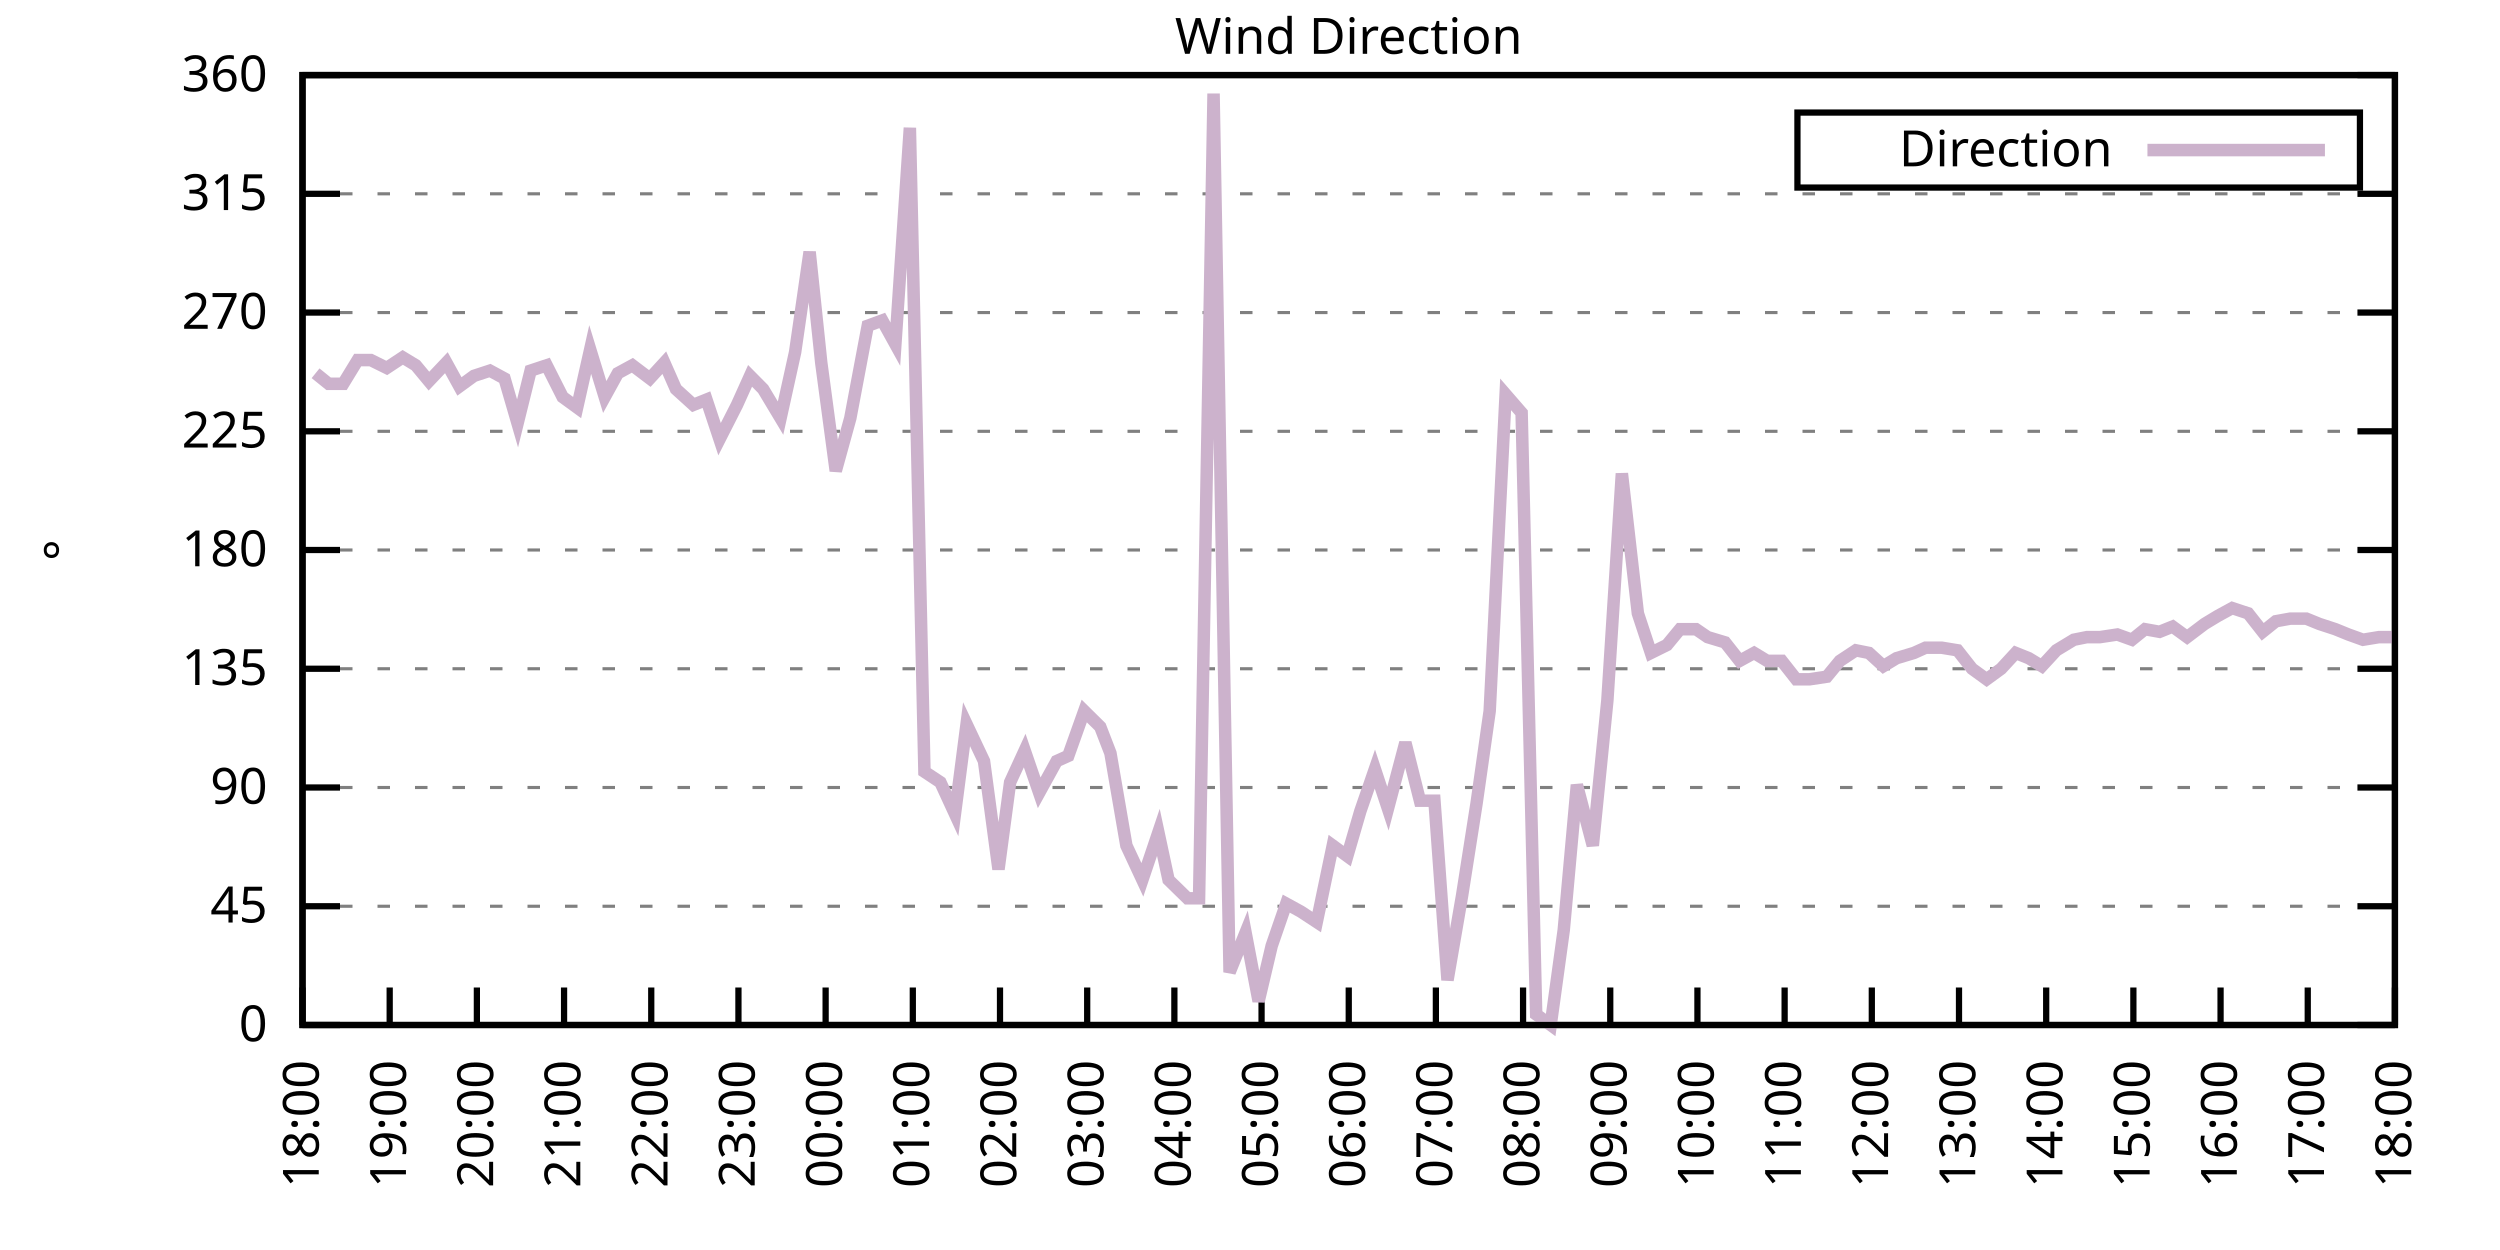
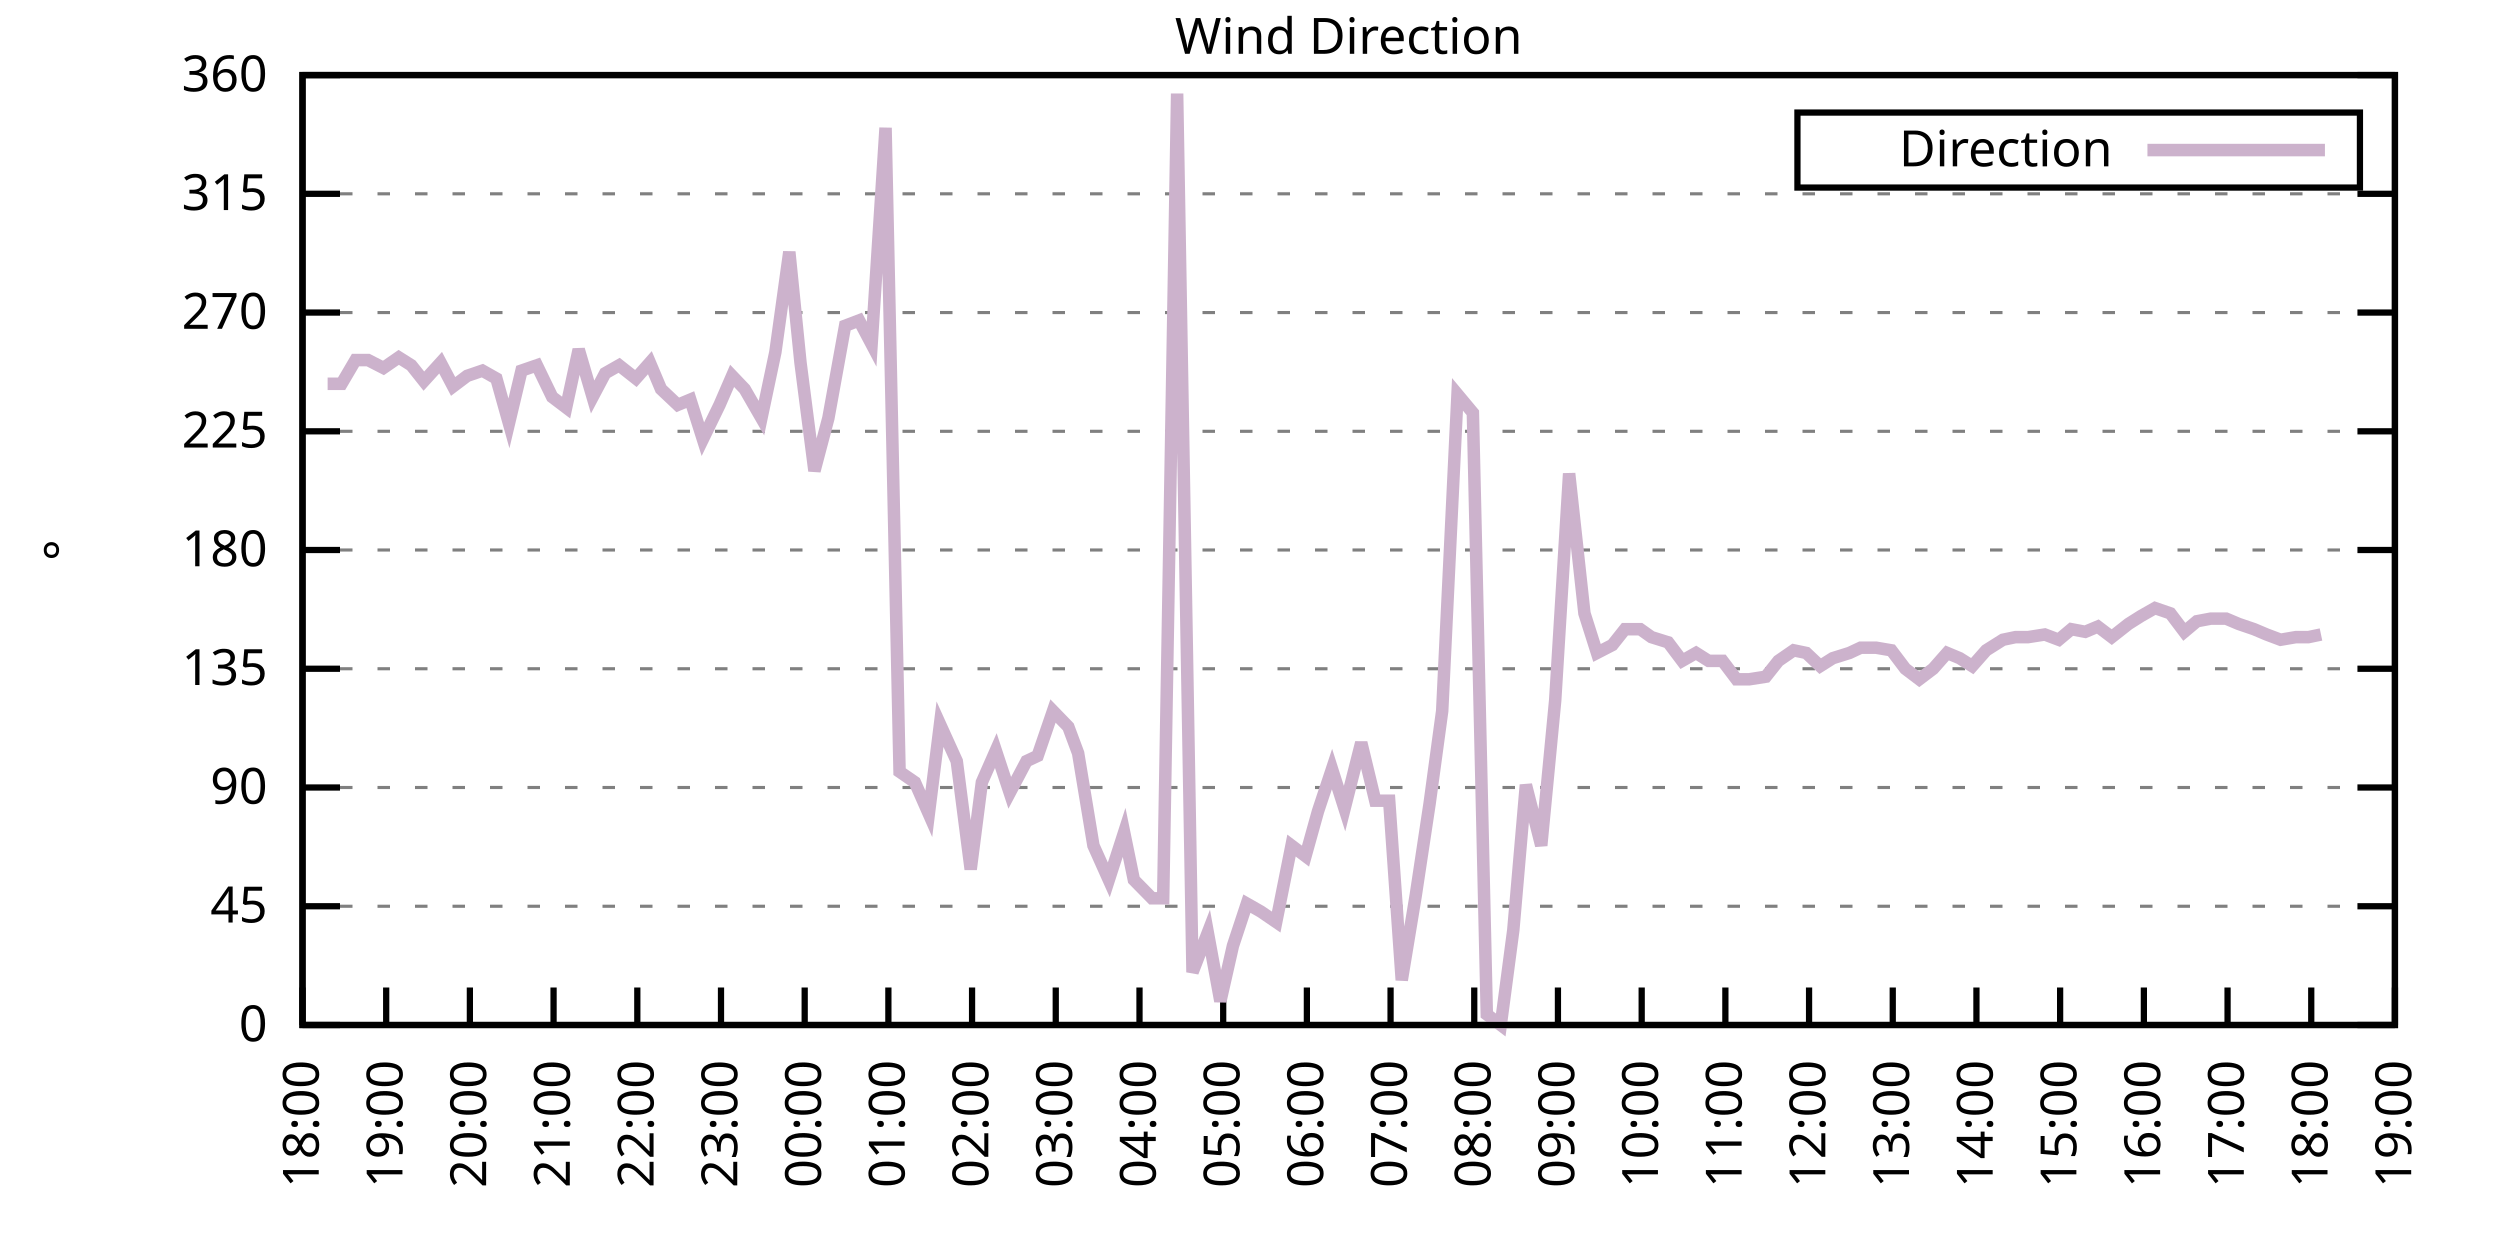
<svg xmlns="http://www.w3.org/2000/svg" xmlns:xlink="http://www.w3.org/1999/xlink" width="400" height="200" viewBox="0 0 400 200">
  <g id="gnuplot_canvas">
    <rect x="0" y="0" width="400" height="200" fill="none" />
    <defs>
      <circle id="gpDot" r="0.5" stroke-width="0.5" stroke="currentColor" />
      <path id="gpPt0" stroke-width="0.333" stroke="currentColor" d="M-1,0 h2 M0,-1 v2" />
      <path id="gpPt1" stroke-width="0.333" stroke="currentColor" d="M-1,-1 L1,1 M1,-1 L-1,1" />
      <path id="gpPt2" stroke-width="0.333" stroke="currentColor" d="M-1,0 L1,0 M0,-1 L0,1 M-1,-1 L1,1 M-1,1 L1,-1" />
      <rect id="gpPt3" stroke-width="0.333" stroke="currentColor" x="-1" y="-1" width="2" height="2" />
      <rect id="gpPt4" stroke-width="0.333" stroke="currentColor" fill="currentColor" x="-1" y="-1" width="2" height="2" />
      <circle id="gpPt5" stroke-width="0.333" stroke="currentColor" cx="0" cy="0" r="1" />
      <use xlink:href="#gpPt5" id="gpPt6" fill="currentColor" stroke="none" />
      <path id="gpPt7" stroke-width="0.333" stroke="currentColor" d="M0,-1.33 L-1.33,0.67 L1.33,0.67 z" />
      <use xlink:href="#gpPt7" id="gpPt8" fill="currentColor" stroke="none" />
      <use xlink:href="#gpPt7" id="gpPt9" stroke="currentColor" transform="rotate(180)" />
      <use xlink:href="#gpPt9" id="gpPt10" fill="currentColor" stroke="none" />
      <use xlink:href="#gpPt3" id="gpPt11" stroke="currentColor" transform="rotate(45)" />
      <use xlink:href="#gpPt11" id="gpPt12" fill="currentColor" stroke="none" />
      <path id="gpPt13" stroke-width="0.333" stroke="currentColor" d="M0,1.330 L1.265,0.411 L0.782,-1.067 L-0.782,-1.076 L-1.265,0.411 z" />
      <use xlink:href="#gpPt13" id="gpPt14" fill="currentColor" stroke="none" />
      <filter id="textbox" filterUnits="objectBoundingBox" x="0" y="0" height="1" width="1">
        <feFlood flood-color="white" flood-opacity="1" result="bgnd" />
        <feComposite in="SourceGraphic" in2="bgnd" operator="atop" />
      </filter>
      <filter id="greybox" filterUnits="objectBoundingBox" x="0" y="0" height="1" width="1">
        <feFlood flood-color="lightgrey" flood-opacity="1" result="grey" />
        <feComposite in="SourceGraphic" in2="grey" operator="atop" />
      </filter>
    </defs>
    <g fill="none" color="white" stroke="currentColor" stroke-width="1.00" stroke-linecap="butt" stroke-linejoin="miter">
</g>
    <g fill="none" color="black" stroke="currentColor" stroke-width="1.00" stroke-linecap="butt" stroke-linejoin="miter">
      <g stroke="none" shape-rendering="crispEdges">
        <polygon fill="rgb(255, 255, 255)" points="48.40,164.00 383.18,164.00 383.18,12.02 48.40,12.02 " />
      </g>
    </g>
    <g fill="none" color="black" stroke="currentColor" stroke-width="1.00" stroke-linecap="butt" stroke-linejoin="miter">
</g>
    <g fill="none" color="black" stroke="black" stroke-width="0.50" stroke-linecap="butt" stroke-linejoin="miter">
</g>
    <g fill="none" color="gray" stroke="currentColor" stroke-width="0.50" stroke-linecap="butt" stroke-linejoin="miter">
      <path stroke="gray" stroke-dasharray="2,4" class="gridline" d="M48.40,164.00 L383.19,164.00  " />
    </g>
    <g fill="none" color="gray" stroke="gray" stroke-width="1.00" stroke-linecap="butt" stroke-linejoin="miter">
</g>
    <g fill="none" color="black" stroke="currentColor" stroke-width="1.00" stroke-linecap="butt" stroke-linejoin="miter">
      <path stroke="black" d="M48.40,164.00 L54.40,164.00 M383.19,164.00 L377.19,164.00  " />
      <g transform="translate(42.80,166.60)" stroke="none" fill="black" font-family="Sans" font-size="8.00" text-anchor="end">
        <text>
          <tspan font-family="Sans"> 0</tspan>
        </text>
      </g>
    </g>
    <g fill="none" color="black" stroke="currentColor" stroke-width="1.00" stroke-linecap="butt" stroke-linejoin="miter">
</g>
    <g fill="none" color="black" stroke="black" stroke-width="0.50" stroke-linecap="butt" stroke-linejoin="miter">
</g>
    <g fill="none" color="gray" stroke="currentColor" stroke-width="0.50" stroke-linecap="butt" stroke-linejoin="miter">
      <path stroke="gray" stroke-dasharray="2,4" class="gridline" d="M48.40,145.00 L383.19,145.00  " />
    </g>
    <g fill="none" color="gray" stroke="gray" stroke-width="1.00" stroke-linecap="butt" stroke-linejoin="miter">
</g>
    <g fill="none" color="black" stroke="currentColor" stroke-width="1.00" stroke-linecap="butt" stroke-linejoin="miter">
      <path stroke="black" d="M48.40,145.00 L54.40,145.00 M383.19,145.00 L377.19,145.00  " />
      <g transform="translate(42.80,147.60)" stroke="none" fill="black" font-family="Sans" font-size="8.00" text-anchor="end">
        <text>
          <tspan font-family="Sans"> 45</tspan>
        </text>
      </g>
    </g>
    <g fill="none" color="black" stroke="currentColor" stroke-width="1.00" stroke-linecap="butt" stroke-linejoin="miter">
</g>
    <g fill="none" color="black" stroke="black" stroke-width="0.50" stroke-linecap="butt" stroke-linejoin="miter">
</g>
    <g fill="none" color="gray" stroke="currentColor" stroke-width="0.50" stroke-linecap="butt" stroke-linejoin="miter">
      <path stroke="gray" stroke-dasharray="2,4" class="gridline" d="M48.40,126.00 L383.19,126.00  " />
    </g>
    <g fill="none" color="gray" stroke="gray" stroke-width="1.00" stroke-linecap="butt" stroke-linejoin="miter">
</g>
    <g fill="none" color="black" stroke="currentColor" stroke-width="1.00" stroke-linecap="butt" stroke-linejoin="miter">
      <path stroke="black" d="M48.40,126.00 L54.40,126.00 M383.19,126.00 L377.19,126.00  " />
      <g transform="translate(42.80,128.60)" stroke="none" fill="black" font-family="Sans" font-size="8.00" text-anchor="end">
        <text>
          <tspan font-family="Sans"> 90</tspan>
        </text>
      </g>
    </g>
    <g fill="none" color="black" stroke="currentColor" stroke-width="1.00" stroke-linecap="butt" stroke-linejoin="miter">
</g>
    <g fill="none" color="black" stroke="black" stroke-width="0.50" stroke-linecap="butt" stroke-linejoin="miter">
</g>
    <g fill="none" color="gray" stroke="currentColor" stroke-width="0.50" stroke-linecap="butt" stroke-linejoin="miter">
      <path stroke="gray" stroke-dasharray="2,4" class="gridline" d="M48.40,107.00 L383.19,107.00  " />
    </g>
    <g fill="none" color="gray" stroke="gray" stroke-width="1.00" stroke-linecap="butt" stroke-linejoin="miter">
</g>
    <g fill="none" color="black" stroke="currentColor" stroke-width="1.00" stroke-linecap="butt" stroke-linejoin="miter">
      <path stroke="black" d="M48.40,107.00 L54.40,107.00 M383.19,107.00 L377.19,107.00  " />
      <g transform="translate(42.80,109.60)" stroke="none" fill="black" font-family="Sans" font-size="8.00" text-anchor="end">
        <text>
          <tspan font-family="Sans"> 135</tspan>
        </text>
      </g>
    </g>
    <g fill="none" color="black" stroke="currentColor" stroke-width="1.00" stroke-linecap="butt" stroke-linejoin="miter">
</g>
    <g fill="none" color="black" stroke="black" stroke-width="0.50" stroke-linecap="butt" stroke-linejoin="miter">
</g>
    <g fill="none" color="gray" stroke="currentColor" stroke-width="0.50" stroke-linecap="butt" stroke-linejoin="miter">
      <path stroke="gray" stroke-dasharray="2,4" class="gridline" d="M48.40,88.00 L383.19,88.00  " />
    </g>
    <g fill="none" color="gray" stroke="gray" stroke-width="1.00" stroke-linecap="butt" stroke-linejoin="miter">
</g>
    <g fill="none" color="black" stroke="currentColor" stroke-width="1.00" stroke-linecap="butt" stroke-linejoin="miter">
      <path stroke="black" d="M48.40,88.00 L54.40,88.00 M383.19,88.00 L377.19,88.00  " />
      <g transform="translate(42.80,90.60)" stroke="none" fill="black" font-family="Sans" font-size="8.00" text-anchor="end">
        <text>
          <tspan font-family="Sans"> 180</tspan>
        </text>
      </g>
    </g>
    <g fill="none" color="black" stroke="currentColor" stroke-width="1.00" stroke-linecap="butt" stroke-linejoin="miter">
</g>
    <g fill="none" color="black" stroke="black" stroke-width="0.50" stroke-linecap="butt" stroke-linejoin="miter">
</g>
    <g fill="none" color="gray" stroke="currentColor" stroke-width="0.50" stroke-linecap="butt" stroke-linejoin="miter">
      <path stroke="gray" stroke-dasharray="2,4" class="gridline" d="M48.40,69.01 L383.19,69.01  " />
    </g>
    <g fill="none" color="gray" stroke="gray" stroke-width="1.00" stroke-linecap="butt" stroke-linejoin="miter">
</g>
    <g fill="none" color="black" stroke="currentColor" stroke-width="1.00" stroke-linecap="butt" stroke-linejoin="miter">
      <path stroke="black" d="M48.40,69.01 L54.40,69.01 M383.19,69.01 L377.19,69.01  " />
      <g transform="translate(42.80,71.61)" stroke="none" fill="black" font-family="Sans" font-size="8.00" text-anchor="end">
        <text>
          <tspan font-family="Sans"> 225</tspan>
        </text>
      </g>
    </g>
    <g fill="none" color="black" stroke="currentColor" stroke-width="1.00" stroke-linecap="butt" stroke-linejoin="miter">
</g>
    <g fill="none" color="black" stroke="black" stroke-width="0.50" stroke-linecap="butt" stroke-linejoin="miter">
</g>
    <g fill="none" color="gray" stroke="currentColor" stroke-width="0.50" stroke-linecap="butt" stroke-linejoin="miter">
      <path stroke="gray" stroke-dasharray="2,4" class="gridline" d="M48.40,50.01 L383.19,50.01  " />
    </g>
    <g fill="none" color="gray" stroke="gray" stroke-width="1.00" stroke-linecap="butt" stroke-linejoin="miter">
</g>
    <g fill="none" color="black" stroke="currentColor" stroke-width="1.00" stroke-linecap="butt" stroke-linejoin="miter">
      <path stroke="black" d="M48.40,50.01 L54.40,50.01 M383.19,50.01 L377.19,50.01  " />
      <g transform="translate(42.80,52.61)" stroke="none" fill="black" font-family="Sans" font-size="8.00" text-anchor="end">
        <text>
          <tspan font-family="Sans"> 270</tspan>
        </text>
      </g>
    </g>
    <g fill="none" color="black" stroke="currentColor" stroke-width="1.00" stroke-linecap="butt" stroke-linejoin="miter">
</g>
    <g fill="none" color="black" stroke="black" stroke-width="0.50" stroke-linecap="butt" stroke-linejoin="miter">
</g>
    <g fill="none" color="gray" stroke="currentColor" stroke-width="0.50" stroke-linecap="butt" stroke-linejoin="miter">
      <path stroke="gray" stroke-dasharray="2,4" class="gridline" d="M48.40,31.01 L383.19,31.01  " />
    </g>
    <g fill="none" color="gray" stroke="gray" stroke-width="1.00" stroke-linecap="butt" stroke-linejoin="miter">
</g>
    <g fill="none" color="black" stroke="currentColor" stroke-width="1.00" stroke-linecap="butt" stroke-linejoin="miter">
      <path stroke="black" d="M48.40,31.01 L54.40,31.01 M383.19,31.01 L377.19,31.01  " />
      <g transform="translate(42.80,33.61)" stroke="none" fill="black" font-family="Sans" font-size="8.00" text-anchor="end">
        <text>
          <tspan font-family="Sans"> 315</tspan>
        </text>
      </g>
    </g>
    <g fill="none" color="black" stroke="currentColor" stroke-width="1.00" stroke-linecap="butt" stroke-linejoin="miter">
</g>
    <g fill="none" color="black" stroke="black" stroke-width="0.50" stroke-linecap="butt" stroke-linejoin="miter">
</g>
    <g fill="none" color="gray" stroke="currentColor" stroke-width="0.50" stroke-linecap="butt" stroke-linejoin="miter">
      <path stroke="gray" stroke-dasharray="2,4" class="gridline" d="M48.40,12.01 L383.19,12.01  " />
    </g>
    <g fill="none" color="gray" stroke="gray" stroke-width="1.00" stroke-linecap="butt" stroke-linejoin="miter">
</g>
    <g fill="none" color="black" stroke="currentColor" stroke-width="1.00" stroke-linecap="butt" stroke-linejoin="miter">
      <path stroke="black" d="M48.40,12.01 L54.40,12.01 M383.19,12.01 L377.19,12.01  " />
      <g transform="translate(42.80,14.61)" stroke="none" fill="black" font-family="Sans" font-size="8.00" text-anchor="end">
        <text>
          <tspan font-family="Sans"> 360</tspan>
        </text>
      </g>
    </g>
    <g fill="none" color="black" stroke="currentColor" stroke-width="1.00" stroke-linecap="butt" stroke-linejoin="miter">
      <path stroke="black" d="M48.40,164.00 L48.40,158.00  " />
      <g transform="translate(51.00,169.60) rotate(270.00)" stroke="none" fill="black" font-family="Sans" font-size="8.00" text-anchor="end">
        <text>
          <tspan font-family="Sans">18:00</tspan>
        </text>
      </g>
    </g>
    <g fill="none" color="black" stroke="currentColor" stroke-width="1.00" stroke-linecap="butt" stroke-linejoin="miter">
-       <path stroke="black" d="M62.35,164.00 L62.35,158.00  " />
-       <g transform="translate(64.95,169.60) rotate(270.00)" stroke="none" fill="black" font-family="Sans" font-size="8.00" text-anchor="end">
+       <path stroke="black" d="M61.79,164.00 L61.79,158.00  " />
+       <g transform="translate(64.39,169.60) rotate(270.00)" stroke="none" fill="black" font-family="Sans" font-size="8.00" text-anchor="end">
        <text>
          <tspan font-family="Sans">19:00</tspan>
        </text>
      </g>
    </g>
    <g fill="none" color="black" stroke="currentColor" stroke-width="1.00" stroke-linecap="butt" stroke-linejoin="miter">
-       <path stroke="black" d="M76.30,164.00 L76.30,158.00  " />
-       <g transform="translate(78.90,169.60) rotate(270.00)" stroke="none" fill="black" font-family="Sans" font-size="8.00" text-anchor="end">
+       <path stroke="black" d="M75.18,164.00 L75.18,158.00  " />
+       <g transform="translate(77.78,169.60) rotate(270.00)" stroke="none" fill="black" font-family="Sans" font-size="8.00" text-anchor="end">
        <text>
          <tspan font-family="Sans">20:00</tspan>
        </text>
      </g>
    </g>
    <g fill="none" color="black" stroke="currentColor" stroke-width="1.00" stroke-linecap="butt" stroke-linejoin="miter">
-       <path stroke="black" d="M90.25,164.00 L90.25,158.00  " />
-       <g transform="translate(92.85,169.60) rotate(270.00)" stroke="none" fill="black" font-family="Sans" font-size="8.00" text-anchor="end">
+       <path stroke="black" d="M88.57,164.00 L88.57,158.00  " />
+       <g transform="translate(91.17,169.60) rotate(270.00)" stroke="none" fill="black" font-family="Sans" font-size="8.00" text-anchor="end">
        <text>
          <tspan font-family="Sans">21:00</tspan>
        </text>
      </g>
    </g>
    <g fill="none" color="black" stroke="currentColor" stroke-width="1.00" stroke-linecap="butt" stroke-linejoin="miter">
-       <path stroke="black" d="M104.20,164.00 L104.20,158.00  " />
-       <g transform="translate(106.80,169.60) rotate(270.00)" stroke="none" fill="black" font-family="Sans" font-size="8.00" text-anchor="end">
+       <path stroke="black" d="M101.97,164.00 L101.97,158.00  " />
+       <g transform="translate(104.57,169.60) rotate(270.00)" stroke="none" fill="black" font-family="Sans" font-size="8.00" text-anchor="end">
        <text>
          <tspan font-family="Sans">22:00</tspan>
        </text>
      </g>
    </g>
    <g fill="none" color="black" stroke="currentColor" stroke-width="1.00" stroke-linecap="butt" stroke-linejoin="miter">
-       <path stroke="black" d="M118.15,164.00 L118.15,158.00  " />
-       <g transform="translate(120.75,169.60) rotate(270.00)" stroke="none" fill="black" font-family="Sans" font-size="8.00" text-anchor="end">
+       <path stroke="black" d="M115.36,164.00 L115.36,158.00  " />
+       <g transform="translate(117.96,169.60) rotate(270.00)" stroke="none" fill="black" font-family="Sans" font-size="8.00" text-anchor="end">
        <text>
          <tspan font-family="Sans">23:00</tspan>
        </text>
      </g>
    </g>
    <g fill="none" color="black" stroke="currentColor" stroke-width="1.00" stroke-linecap="butt" stroke-linejoin="miter">
-       <path stroke="black" d="M132.10,164.00 L132.10,158.00  " />
-       <g transform="translate(134.70,169.60) rotate(270.00)" stroke="none" fill="black" font-family="Sans" font-size="8.00" text-anchor="end">
+       <path stroke="black" d="M128.75,164.00 L128.75,158.00  " />
+       <g transform="translate(131.35,169.60) rotate(270.00)" stroke="none" fill="black" font-family="Sans" font-size="8.00" text-anchor="end">
        <text>
          <tspan font-family="Sans">00:00</tspan>
        </text>
      </g>
    </g>
    <g fill="none" color="black" stroke="currentColor" stroke-width="1.00" stroke-linecap="butt" stroke-linejoin="miter">
-       <path stroke="black" d="M146.05,164.00 L146.05,158.00  " />
-       <g transform="translate(148.65,169.60) rotate(270.00)" stroke="none" fill="black" font-family="Sans" font-size="8.00" text-anchor="end">
+       <path stroke="black" d="M142.14,164.00 L142.14,158.00  " />
+       <g transform="translate(144.74,169.60) rotate(270.00)" stroke="none" fill="black" font-family="Sans" font-size="8.00" text-anchor="end">
        <text>
          <tspan font-family="Sans">01:00</tspan>
        </text>
      </g>
    </g>
    <g fill="none" color="black" stroke="currentColor" stroke-width="1.00" stroke-linecap="butt" stroke-linejoin="miter">
-       <path stroke="black" d="M160.00,164.00 L160.00,158.00  " />
-       <g transform="translate(162.60,169.60) rotate(270.00)" stroke="none" fill="black" font-family="Sans" font-size="8.00" text-anchor="end">
+       <path stroke="black" d="M155.53,164.00 L155.53,158.00  " />
+       <g transform="translate(158.13,169.60) rotate(270.00)" stroke="none" fill="black" font-family="Sans" font-size="8.00" text-anchor="end">
        <text>
          <tspan font-family="Sans">02:00</tspan>
        </text>
      </g>
    </g>
    <g fill="none" color="black" stroke="currentColor" stroke-width="1.00" stroke-linecap="butt" stroke-linejoin="miter">
-       <path stroke="black" d="M173.95,164.00 L173.95,158.00  " />
-       <g transform="translate(176.55,169.60) rotate(270.00)" stroke="none" fill="black" font-family="Sans" font-size="8.00" text-anchor="end">
+       <path stroke="black" d="M168.92,164.00 L168.92,158.00  " />
+       <g transform="translate(171.52,169.60) rotate(270.00)" stroke="none" fill="black" font-family="Sans" font-size="8.00" text-anchor="end">
        <text>
          <tspan font-family="Sans">03:00</tspan>
        </text>
      </g>
    </g>
    <g fill="none" color="black" stroke="currentColor" stroke-width="1.00" stroke-linecap="butt" stroke-linejoin="miter">
-       <path stroke="black" d="M187.90,164.00 L187.90,158.00  " />
-       <g transform="translate(190.50,169.60) rotate(270.00)" stroke="none" fill="black" font-family="Sans" font-size="8.00" text-anchor="end">
+       <path stroke="black" d="M182.32,164.00 L182.32,158.00  " />
+       <g transform="translate(184.92,169.60) rotate(270.00)" stroke="none" fill="black" font-family="Sans" font-size="8.00" text-anchor="end">
        <text>
          <tspan font-family="Sans">04:00</tspan>
        </text>
      </g>
    </g>
    <g fill="none" color="black" stroke="currentColor" stroke-width="1.00" stroke-linecap="butt" stroke-linejoin="miter">
-       <path stroke="black" d="M201.85,164.00 L201.85,158.00  " />
-       <g transform="translate(204.45,169.60) rotate(270.00)" stroke="none" fill="black" font-family="Sans" font-size="8.00" text-anchor="end">
+       <path stroke="black" d="M195.71,164.00 L195.71,158.00  " />
+       <g transform="translate(198.31,169.60) rotate(270.00)" stroke="none" fill="black" font-family="Sans" font-size="8.00" text-anchor="end">
        <text>
          <tspan font-family="Sans">05:00</tspan>
        </text>
      </g>
    </g>
    <g fill="none" color="black" stroke="currentColor" stroke-width="1.00" stroke-linecap="butt" stroke-linejoin="miter">
-       <path stroke="black" d="M215.80,164.00 L215.80,158.00  " />
-       <g transform="translate(218.40,169.60) rotate(270.00)" stroke="none" fill="black" font-family="Sans" font-size="8.00" text-anchor="end">
+       <path stroke="black" d="M209.10,164.00 L209.10,158.00  " />
+       <g transform="translate(211.70,169.60) rotate(270.00)" stroke="none" fill="black" font-family="Sans" font-size="8.00" text-anchor="end">
        <text>
          <tspan font-family="Sans">06:00</tspan>
        </text>
      </g>
    </g>
    <g fill="none" color="black" stroke="currentColor" stroke-width="1.00" stroke-linecap="butt" stroke-linejoin="miter">
-       <path stroke="black" d="M229.74,164.00 L229.74,158.00  " />
-       <g transform="translate(232.34,169.60) rotate(270.00)" stroke="none" fill="black" font-family="Sans" font-size="8.00" text-anchor="end">
+       <path stroke="black" d="M222.49,164.00 L222.49,158.00  " />
+       <g transform="translate(225.09,169.60) rotate(270.00)" stroke="none" fill="black" font-family="Sans" font-size="8.00" text-anchor="end">
        <text>
          <tspan font-family="Sans">07:00</tspan>
        </text>
      </g>
    </g>
    <g fill="none" color="black" stroke="currentColor" stroke-width="1.00" stroke-linecap="butt" stroke-linejoin="miter">
-       <path stroke="black" d="M243.69,164.00 L243.69,158.00  " />
-       <g transform="translate(246.29,169.60) rotate(270.00)" stroke="none" fill="black" font-family="Sans" font-size="8.00" text-anchor="end">
+       <path stroke="black" d="M235.88,164.00 L235.88,158.00  " />
+       <g transform="translate(238.48,169.60) rotate(270.00)" stroke="none" fill="black" font-family="Sans" font-size="8.00" text-anchor="end">
        <text>
          <tspan font-family="Sans">08:00</tspan>
        </text>
      </g>
    </g>
    <g fill="none" color="black" stroke="currentColor" stroke-width="1.00" stroke-linecap="butt" stroke-linejoin="miter">
-       <path stroke="black" d="M257.64,164.00 L257.64,158.00  " />
-       <g transform="translate(260.24,169.60) rotate(270.00)" stroke="none" fill="black" font-family="Sans" font-size="8.00" text-anchor="end">
+       <path stroke="black" d="M249.27,164.00 L249.27,158.00  " />
+       <g transform="translate(251.87,169.60) rotate(270.00)" stroke="none" fill="black" font-family="Sans" font-size="8.00" text-anchor="end">
        <text>
          <tspan font-family="Sans">09:00</tspan>
        </text>
      </g>
    </g>
    <g fill="none" color="black" stroke="currentColor" stroke-width="1.00" stroke-linecap="butt" stroke-linejoin="miter">
-       <path stroke="black" d="M271.59,164.00 L271.59,158.00  " />
-       <g transform="translate(274.19,169.60) rotate(270.00)" stroke="none" fill="black" font-family="Sans" font-size="8.00" text-anchor="end">
+       <path stroke="black" d="M262.67,164.00 L262.67,158.00  " />
+       <g transform="translate(265.27,169.60) rotate(270.00)" stroke="none" fill="black" font-family="Sans" font-size="8.00" text-anchor="end">
        <text>
          <tspan font-family="Sans">10:00</tspan>
        </text>
      </g>
    </g>
    <g fill="none" color="black" stroke="currentColor" stroke-width="1.00" stroke-linecap="butt" stroke-linejoin="miter">
-       <path stroke="black" d="M285.54,164.00 L285.54,158.00  " />
-       <g transform="translate(288.14,169.60) rotate(270.00)" stroke="none" fill="black" font-family="Sans" font-size="8.00" text-anchor="end">
+       <path stroke="black" d="M276.06,164.00 L276.06,158.00  " />
+       <g transform="translate(278.66,169.60) rotate(270.00)" stroke="none" fill="black" font-family="Sans" font-size="8.00" text-anchor="end">
        <text>
          <tspan font-family="Sans">11:00</tspan>
        </text>
      </g>
    </g>
    <g fill="none" color="black" stroke="currentColor" stroke-width="1.00" stroke-linecap="butt" stroke-linejoin="miter">
-       <path stroke="black" d="M299.49,164.00 L299.49,158.00  " />
-       <g transform="translate(302.09,169.60) rotate(270.00)" stroke="none" fill="black" font-family="Sans" font-size="8.00" text-anchor="end">
+       <path stroke="black" d="M289.45,164.00 L289.45,158.00  " />
+       <g transform="translate(292.05,169.60) rotate(270.00)" stroke="none" fill="black" font-family="Sans" font-size="8.00" text-anchor="end">
        <text>
          <tspan font-family="Sans">12:00</tspan>
        </text>
      </g>
    </g>
    <g fill="none" color="black" stroke="currentColor" stroke-width="1.00" stroke-linecap="butt" stroke-linejoin="miter">
-       <path stroke="black" d="M313.44,164.00 L313.44,158.00  " />
-       <g transform="translate(316.04,169.60) rotate(270.00)" stroke="none" fill="black" font-family="Sans" font-size="8.00" text-anchor="end">
+       <path stroke="black" d="M302.84,164.00 L302.84,158.00  " />
+       <g transform="translate(305.44,169.60) rotate(270.00)" stroke="none" fill="black" font-family="Sans" font-size="8.00" text-anchor="end">
        <text>
          <tspan font-family="Sans">13:00</tspan>
        </text>
      </g>
    </g>
    <g fill="none" color="black" stroke="currentColor" stroke-width="1.00" stroke-linecap="butt" stroke-linejoin="miter">
-       <path stroke="black" d="M327.39,164.00 L327.39,158.00  " />
-       <g transform="translate(329.99,169.60) rotate(270.00)" stroke="none" fill="black" font-family="Sans" font-size="8.00" text-anchor="end">
+       <path stroke="black" d="M316.23,164.00 L316.23,158.00  " />
+       <g transform="translate(318.83,169.60) rotate(270.00)" stroke="none" fill="black" font-family="Sans" font-size="8.00" text-anchor="end">
        <text>
          <tspan font-family="Sans">14:00</tspan>
        </text>
      </g>
    </g>
    <g fill="none" color="black" stroke="currentColor" stroke-width="1.00" stroke-linecap="butt" stroke-linejoin="miter">
-       <path stroke="black" d="M341.34,164.00 L341.34,158.00  " />
-       <g transform="translate(343.94,169.60) rotate(270.00)" stroke="none" fill="black" font-family="Sans" font-size="8.00" text-anchor="end">
+       <path stroke="black" d="M329.62,164.00 L329.62,158.00  " />
+       <g transform="translate(332.22,169.60) rotate(270.00)" stroke="none" fill="black" font-family="Sans" font-size="8.00" text-anchor="end">
        <text>
          <tspan font-family="Sans">15:00</tspan>
        </text>
      </g>
    </g>
    <g fill="none" color="black" stroke="currentColor" stroke-width="1.00" stroke-linecap="butt" stroke-linejoin="miter">
-       <path stroke="black" d="M355.29,164.00 L355.29,158.00  " />
-       <g transform="translate(357.89,169.60) rotate(270.00)" stroke="none" fill="black" font-family="Sans" font-size="8.00" text-anchor="end">
+       <path stroke="black" d="M343.02,164.00 L343.02,158.00  " />
+       <g transform="translate(345.62,169.60) rotate(270.00)" stroke="none" fill="black" font-family="Sans" font-size="8.00" text-anchor="end">
        <text>
          <tspan font-family="Sans">16:00</tspan>
        </text>
      </g>
    </g>
    <g fill="none" color="black" stroke="currentColor" stroke-width="1.00" stroke-linecap="butt" stroke-linejoin="miter">
-       <path stroke="black" d="M369.24,164.00 L369.24,158.00  " />
-       <g transform="translate(371.84,169.60) rotate(270.00)" stroke="none" fill="black" font-family="Sans" font-size="8.00" text-anchor="end">
+       <path stroke="black" d="M356.41,164.00 L356.41,158.00  " />
+       <g transform="translate(359.01,169.60) rotate(270.00)" stroke="none" fill="black" font-family="Sans" font-size="8.00" text-anchor="end">
        <text>
          <tspan font-family="Sans">17:00</tspan>
+         </text>
+       </g>
+     </g>
+     <g fill="none" color="black" stroke="currentColor" stroke-width="1.00" stroke-linecap="butt" stroke-linejoin="miter">
+       <path stroke="black" d="M369.80,164.00 L369.80,158.00  " />
+       <g transform="translate(372.40,169.60) rotate(270.00)" stroke="none" fill="black" font-family="Sans" font-size="8.00" text-anchor="end">
+         <text>
+           <tspan font-family="Sans">18:00</tspan>
        </text>
      </g>
    </g>
    <g fill="none" color="black" stroke="currentColor" stroke-width="1.00" stroke-linecap="butt" stroke-linejoin="miter">
      <path stroke="black" d="M383.19,164.00 L383.19,158.00  " />
      <g transform="translate(385.79,169.60) rotate(270.00)" stroke="none" fill="black" font-family="Sans" font-size="8.00" text-anchor="end">
        <text>
-           <tspan font-family="Sans">18:00</tspan>
+           <tspan font-family="Sans">19:00</tspan>
        </text>
      </g>
    </g>
    <g fill="none" color="black" stroke="currentColor" stroke-width="1.00" stroke-linecap="butt" stroke-linejoin="miter">
</g>
    <g fill="none" color="black" stroke="currentColor" stroke-width="1.00" stroke-linecap="butt" stroke-linejoin="miter">
      <path stroke="black" d="M48.40,12.01 L48.40,164.00 L383.19,164.00 L383.19,12.01 L48.40,12.01 Z  " />
    </g>
    <g fill="none" color="black" stroke="currentColor" stroke-width="1.00" stroke-linecap="butt" stroke-linejoin="miter">
</g>
    <g fill="none" color="black" stroke="currentColor" stroke-width="1.00" stroke-linecap="butt" stroke-linejoin="miter">
      <path stroke="black" d="M287.59,30.01 L287.59,18.01 L377.59,18.01 L377.59,30.01 L287.59,30.01 Z  " />
    </g>
    <g id="Wind_direction_plot_1">
      <g fill="none" color="white" stroke="black" stroke-width="2.00" stroke-linecap="butt" stroke-linejoin="miter">
</g>
      <g fill="none" color="black" stroke="currentColor" stroke-width="2.00" stroke-linecap="butt" stroke-linejoin="miter">
        <g transform="translate(337.99,26.61)" stroke="none" fill="black" font-family="Sans" font-size="8.00" text-anchor="end">
          <text>
            <tspan font-family="Sans">Direction</tspan>
          </text>
        </g>
      </g>
      <g fill="none" color="black" stroke="currentColor" stroke-width="2.00" stroke-linecap="butt" stroke-linejoin="miter">
-         <path stroke="rgb(204, 178, 204)" d="M343.59,24.01 L371.99,24.01 M50.49,59.72 L52.58,61.41 L54.91,61.41 L57.23,57.61 L59.33,57.61 L61.88,58.87   L64.44,57.18 L66.53,58.45 L68.63,60.98 L71.42,58.03 L73.51,61.83 L75.83,60.14 L78.39,59.30 L80.72,60.56   L82.81,67.74 L84.90,59.30 L87.46,58.45 L90.02,63.52 L92.34,65.21 L94.43,55.92 L96.76,63.52 L98.85,59.72   L101.18,58.45 L103.97,60.56 L106.29,58.03 L108.15,62.25 L110.94,64.78 L113.03,63.94 L115.13,70.27 L117.92,64.78   L120.01,60.14 L122.10,62.25 L124.89,66.90 L127.22,56.34 L129.54,40.30 L131.40,58.03 L133.72,75.34 L136.05,66.90   L138.84,52.12 L141.16,51.27 L143.26,55.07 L145.58,20.45 L147.91,123.47 L150.46,125.16 L152.79,130.22 L154.65,115.87   L157.44,121.78 L159.76,139.09 L161.62,125.16 L163.95,120.09 L166.27,126.85 L169.06,121.78 L170.92,120.94 L173.48,113.76   L176.04,116.29 L177.67,120.51 L180.22,135.29 L182.78,140.78 L185.34,133.18 L186.97,140.78 L189.99,143.73 L191.85,143.73   L194.17,14.97 L196.73,155.56 L199.29,149.22 L201.38,160.20 L203.47,151.33 L205.80,144.58 L208.12,145.85 L210.68,147.53   L213.24,135.29 L215.56,136.98 L217.65,129.80 L219.98,123.05 L222.07,129.38 L224.86,118.83 L227.19,128.11 L229.51,128.11   L231.60,156.82 L233.93,143.31 L236.25,128.54 L238.35,113.76 L240.90,63.10 L243.46,66.05 L245.79,162.31 L248.11,164.00   L250.20,148.80 L252.30,125.58 L254.85,135.29 L257.18,112.07 L259.50,75.76 L262.06,98.14 L264.15,104.47 L266.71,103.20   L268.80,100.67 L271.36,100.67 L273.22,101.94 L276.01,102.78 L278.34,105.74 L280.66,104.47 L282.75,105.74 L285.08,105.74   L287.40,108.69 L289.50,108.69 L292.29,108.27 L294.38,105.74 L296.94,104.05 L299.03,104.47 L301.35,106.58 L303.44,105.31   L306.23,104.47 L308.09,103.63 L310.65,103.63 L313.21,104.05 L315.53,107.00 L317.86,108.69 L320.18,107.00 L322.51,104.47   L324.60,105.31 L326.69,106.58 L329.02,104.05 L331.81,102.36 L333.90,101.94 L335.99,101.94 L338.78,101.52 L341.11,102.36   L343.20,100.67 L345.53,101.09 L347.62,100.25 L349.94,101.94 L352.73,99.83 L354.83,98.56 L357.15,97.29 L359.71,98.14   L362.03,101.09 L364.13,99.40 L366.45,98.98 L369.01,98.98 L371.10,99.83 L373.66,100.67 L375.75,101.52 L378.08,102.36   L380.63,101.94 L382.73,101.94  " />
+         <path stroke="rgb(204, 178, 204)" d="M343.59,24.01 L371.99,24.01 M52.42,61.41 L54.65,61.41 L56.88,57.61 L58.89,57.61 L61.35,58.87 L63.80,57.18   L65.81,58.45 L67.82,60.98 L70.50,58.03 L72.50,61.83 L74.74,60.14 L77.19,59.30 L79.42,60.56 L81.43,67.74   L83.44,59.30 L85.90,58.45 L88.35,63.52 L90.58,65.21 L92.59,55.92 L94.82,63.52 L96.83,59.72 L99.06,58.45   L101.74,60.56 L103.98,58.03 L105.76,62.25 L108.44,64.78 L110.45,63.94 L112.46,70.27 L115.13,64.78 L117.14,60.14   L119.15,62.25 L121.83,66.90 L124.06,56.34 L126.29,40.30 L128.08,58.03 L130.31,75.34 L132.54,66.90 L135.22,52.12   L137.45,51.27 L139.46,55.07 L141.69,20.45 L143.93,123.47 L146.38,125.16 L148.61,130.22 L150.40,115.87 L153.08,121.78   L155.31,139.09 L157.10,125.16 L159.33,120.09 L161.56,126.85 L164.24,121.78 L166.02,120.94 L168.48,113.76 L170.93,116.29   L172.50,120.51 L174.95,135.29 L177.41,140.78 L179.86,133.18 L181.42,140.78 L184.32,143.73 L186.11,143.73 L188.34,14.97   L190.80,155.56 L193.25,149.22 L195.26,160.20 L197.27,151.33 L199.50,144.58 L201.73,145.85 L204.19,147.53 L206.64,135.29   L208.88,136.98 L210.88,129.80 L213.12,123.05 L215.13,129.38 L217.80,118.83 L220.04,128.11 L222.27,128.11 L224.28,156.82   L226.51,143.31 L228.74,128.54 L230.75,113.76 L233.20,63.10 L235.66,66.05 L237.89,162.31 L240.12,164.00 L242.13,148.80   L244.14,125.58 L246.60,135.29 L248.83,112.07 L251.06,75.76 L253.51,98.14 L255.52,104.47 L257.98,103.20 L259.99,100.67   L262.44,100.67 L264.23,101.94 L266.91,102.78 L269.14,105.74 L271.37,104.47 L273.38,105.74 L275.61,105.74 L277.84,108.69   L279.85,108.69 L282.53,108.27 L284.54,105.74 L286.99,104.05 L289.00,104.47 L291.23,106.58 L293.24,105.31 L295.92,104.47   L297.71,103.63 L300.16,103.63 L302.62,104.05 L304.85,107.00 L307.08,108.69 L309.31,107.00 L311.54,104.47 L313.55,105.31   L315.56,106.58 L317.79,104.05 L320.47,102.36 L322.48,101.94 L324.49,101.94 L327.17,101.52 L329.40,102.36 L331.41,100.67   L333.64,101.09 L335.65,100.25 L337.88,101.94 L340.56,99.83 L342.57,98.56 L344.80,97.29 L347.26,98.14 L349.49,101.09   L351.50,99.40 L353.73,98.98 L356.18,98.98 L358.19,99.83 L360.65,100.67 L362.66,101.52 L364.89,102.36 L367.34,101.94   L369.35,101.94 L371.36,101.52  " />
      </g>
    </g>
    <g fill="none" color="black" stroke="currentColor" stroke-width="2.00" stroke-linecap="butt" stroke-linejoin="miter">
</g>
    <g fill="none" color="black" stroke="black" stroke-width="1.00" stroke-linecap="butt" stroke-linejoin="miter">
</g>
    <g fill="none" color="black" stroke="currentColor" stroke-width="1.00" stroke-linecap="butt" stroke-linejoin="miter">
      <path stroke="black" d="M48.40,12.01 L48.40,164.00 L383.19,164.00 L383.19,12.01 L48.40,12.01 Z  " />
      <g transform="translate(12.80,88.01) rotate(270.00)" stroke="none" fill="black" font-family="Sans" font-size="8.00" text-anchor="middle">
        <text>
          <tspan font-family="Sans">°</tspan>
        </text>
      </g>
    </g>
    <g fill="none" color="black" stroke="currentColor" stroke-width="1.00" stroke-linecap="butt" stroke-linejoin="miter">
</g>
    <g fill="none" color="black" stroke="currentColor" stroke-width="1.00" stroke-linecap="butt" stroke-linejoin="miter">
      <g transform="translate(215.79,8.61)" stroke="none" fill="black" font-family="Sans" font-size="8.00" text-anchor="middle">
        <text>
          <tspan font-family="Sans">Wind Direction</tspan>
        </text>
      </g>
    </g>
    <g fill="none" color="black" stroke="currentColor" stroke-width="1.00" stroke-linecap="butt" stroke-linejoin="miter">
</g>
  </g>
</svg>
